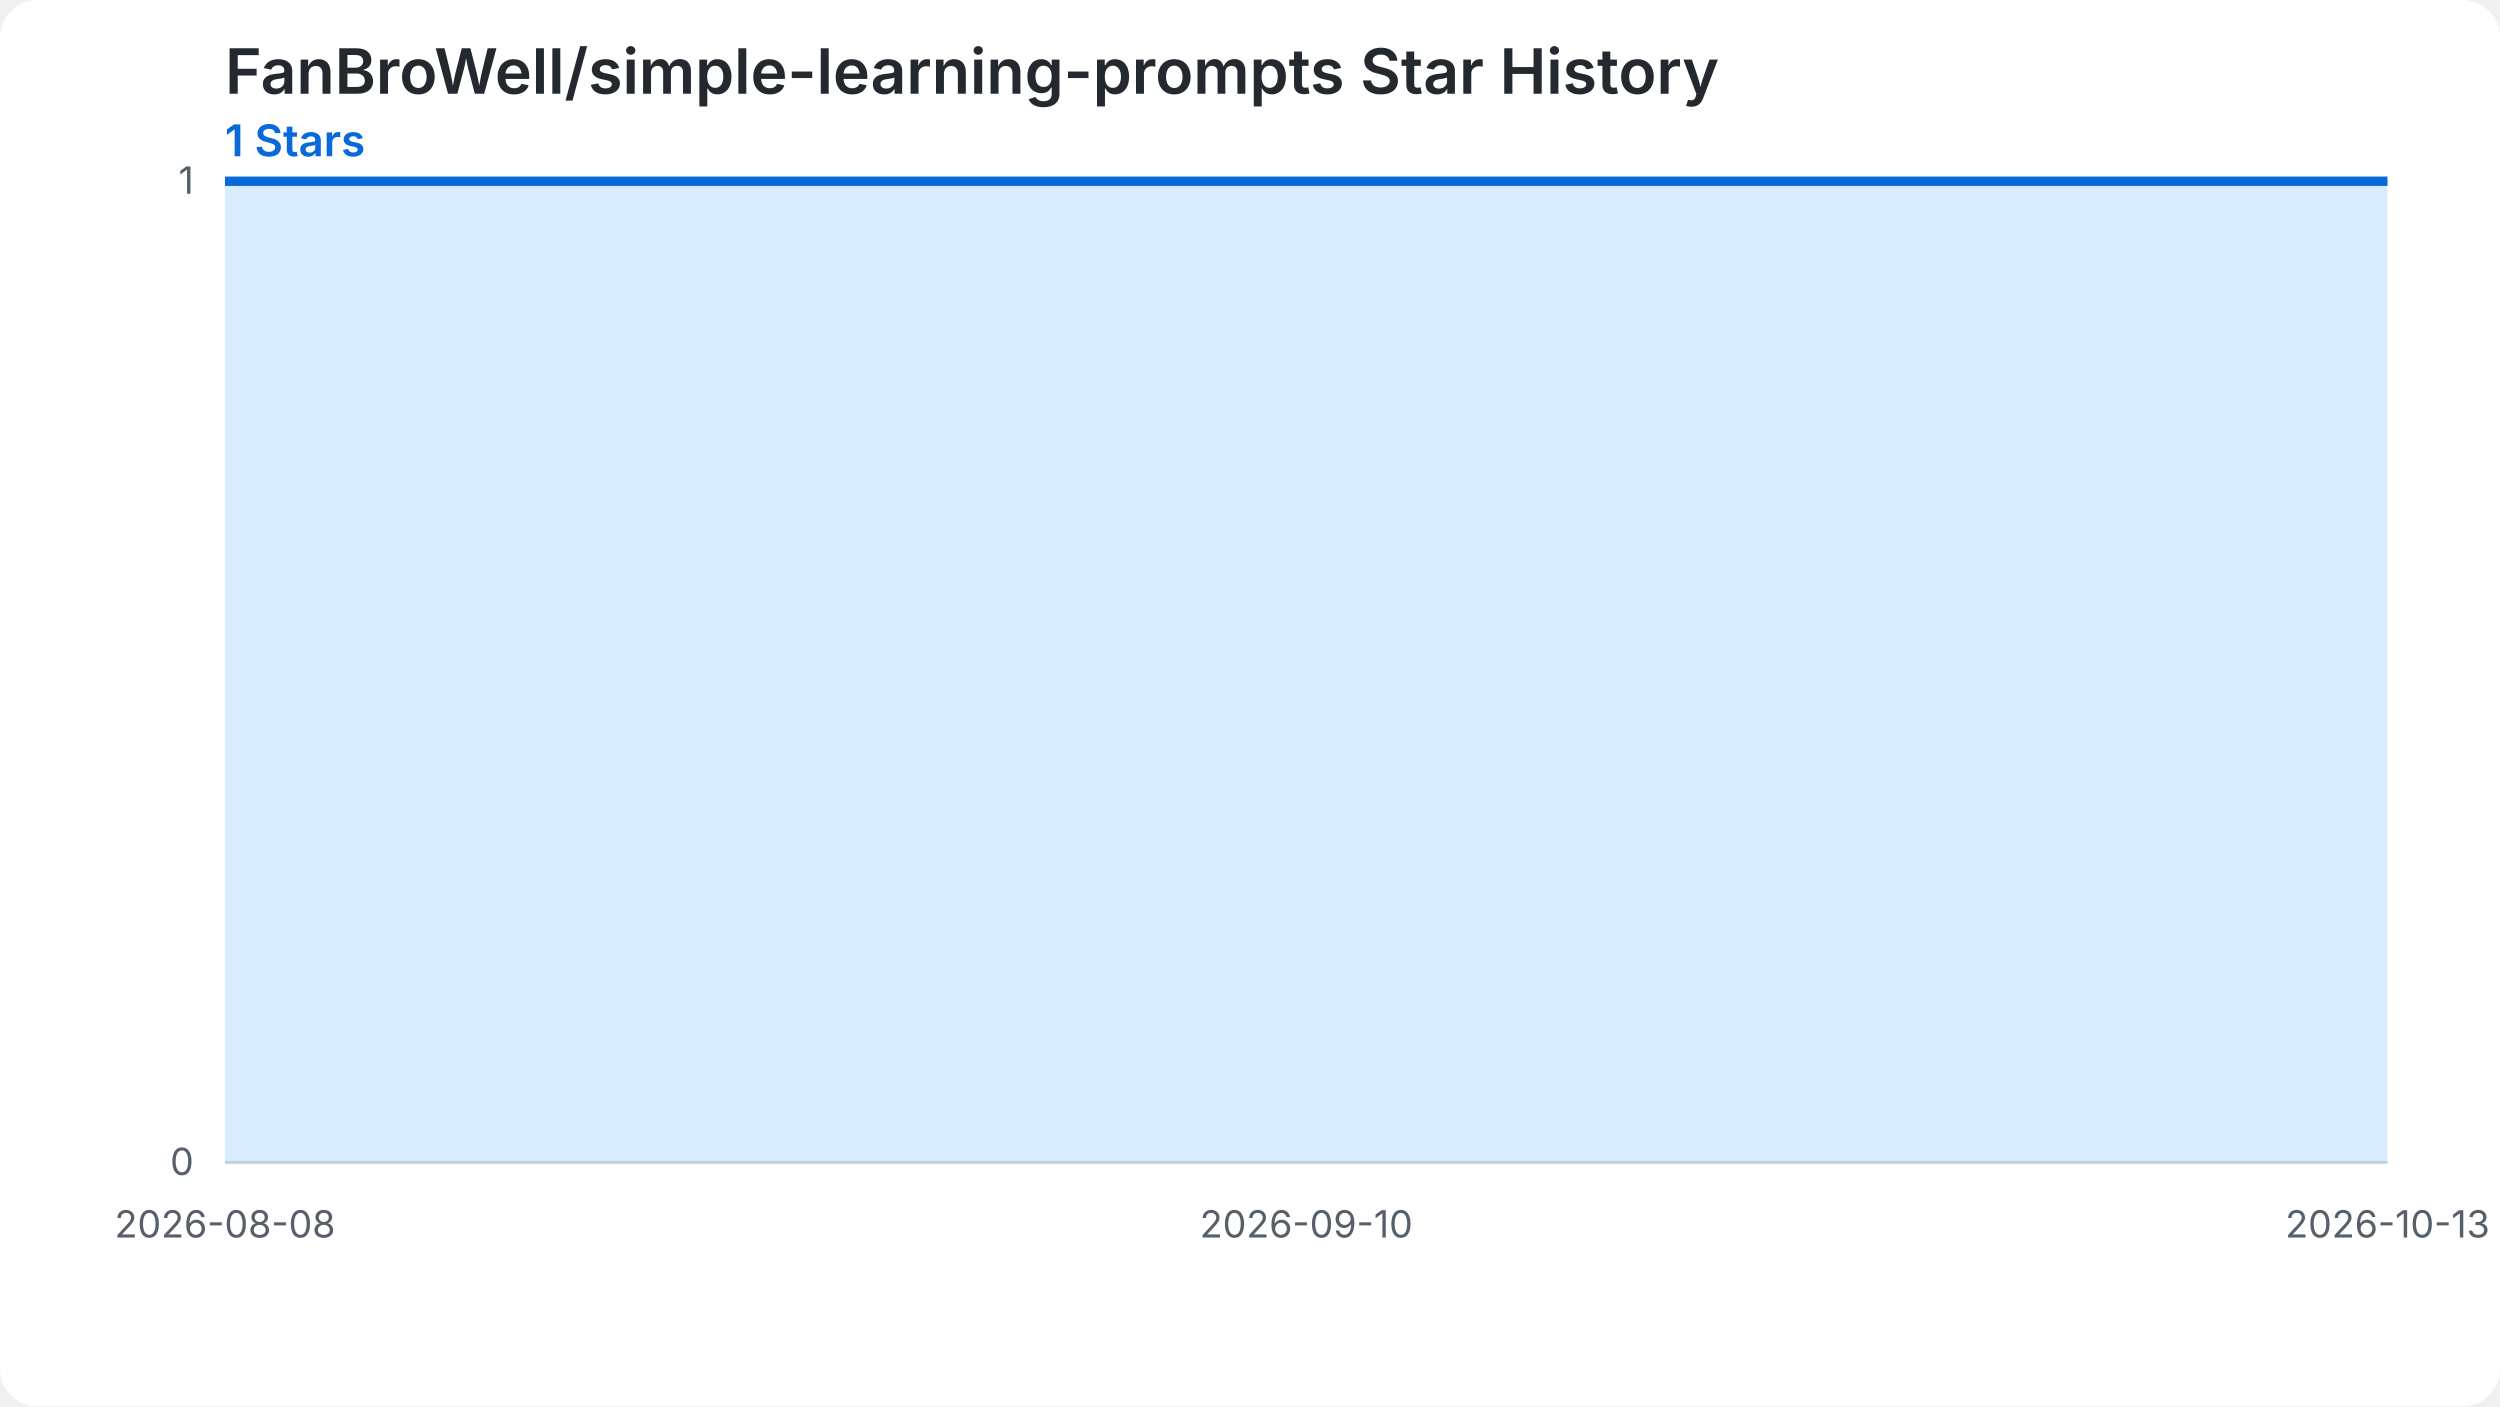
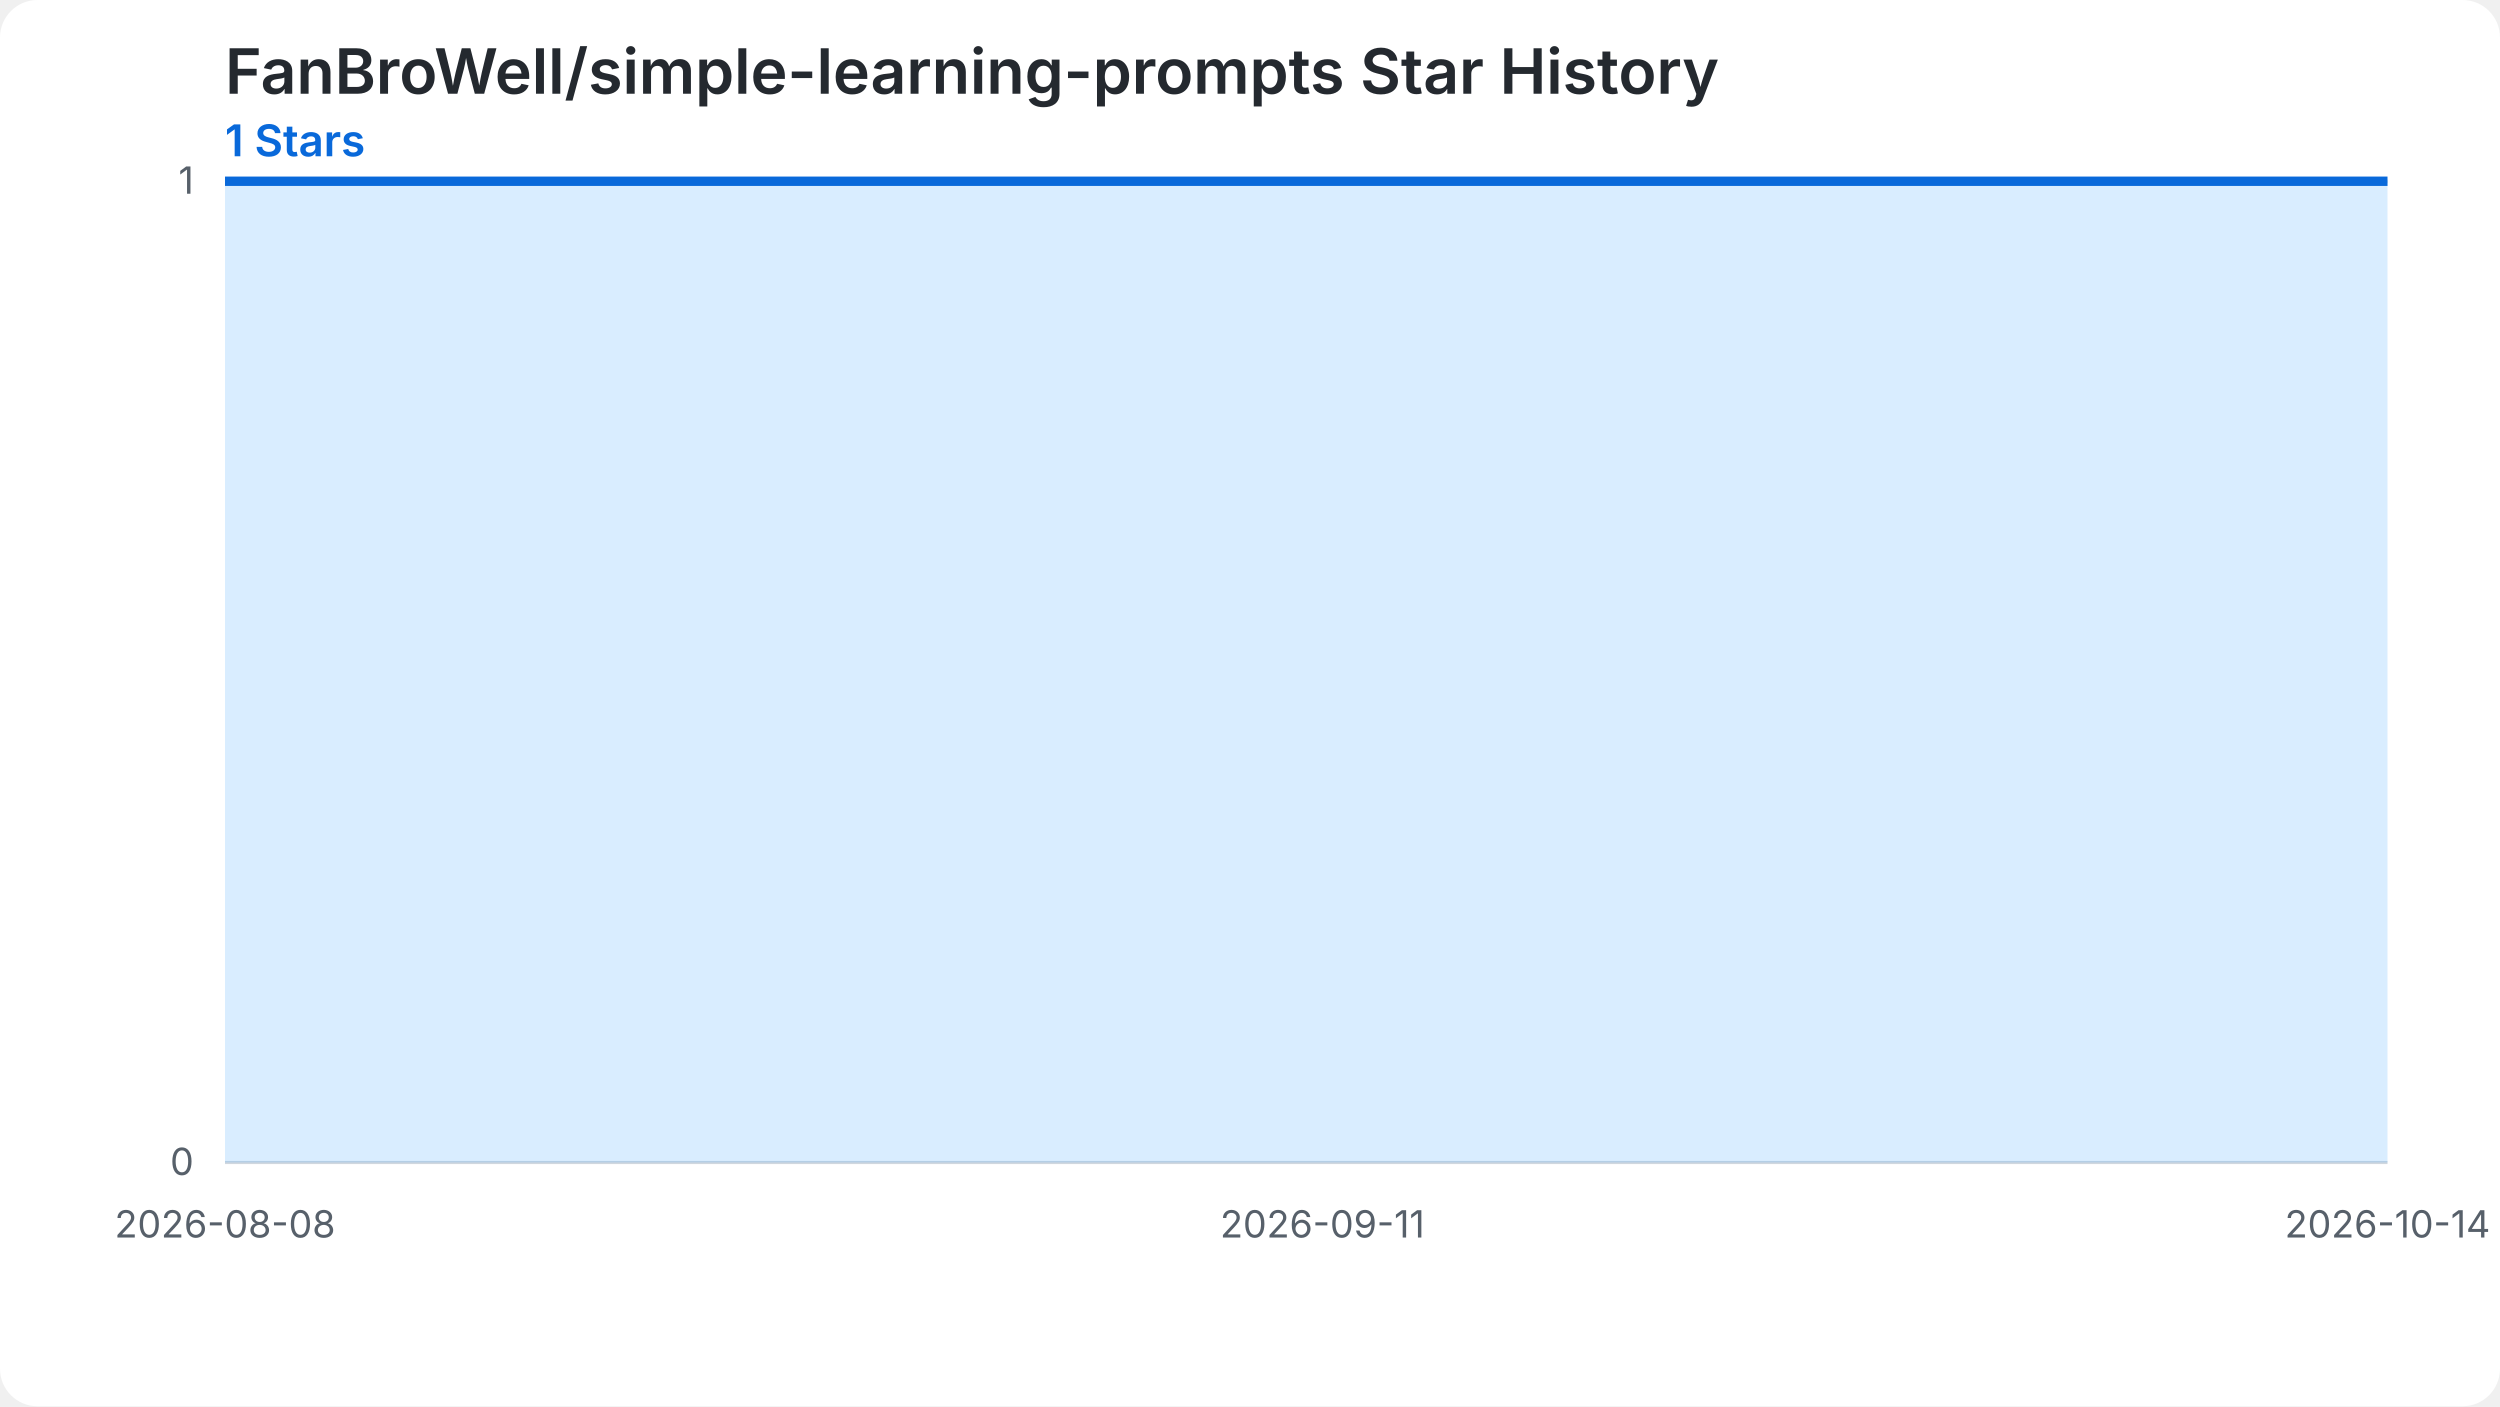
<svg xmlns="http://www.w3.org/2000/svg" width="800" height="450" viewBox="0 0 800 450" role="img" aria-labelledby="chart-title chart-desc">
  <style>.chart-bg{fill:#ffffff}.grid{stroke:#d0d7de;stroke-width:1}.label{fill:#57606a;font:12px -apple-system,BlinkMacSystemFont,'Segoe UI',sans-serif}.heading{fill:#24292f;font:600 20px -apple-system,BlinkMacSystemFont,'Segoe UI',sans-serif}.summary{fill:#0969da;font:600 14px -apple-system,BlinkMacSystemFont,'Segoe UI',sans-serif}.star-area{fill:#54aeff;fill-opacity:.22}.star-line{fill:none;stroke:#0969da;stroke-width:3}.star-point{fill:#0969da}@media (prefers-color-scheme: dark){.chart-bg{fill:#0d1117}.grid{stroke:#30363d}.label{fill:#8b949e}.heading{fill:#f0f6fc}.summary{fill:#58a6ff}.star-area{fill:#1f6feb;fill-opacity:.35}.star-line{stroke:#58a6ff}.star-point{fill:#58a6ff}}</style>
  <rect class="chart-bg" width="800" height="450" rx="12" />
  <text class="heading" x="72" y="30">FanBroWell/simple-learning-prompts Star History</text>
  <text class="summary" x="72" y="50">1 Stars</text>
  <line class="grid" x1="72" y1="372.00" x2="764" y2="372.00" />
  <text class="label" x="62" y="376.00" text-anchor="end">0</text>
  <line class="grid" x1="72" y1="58.00" x2="764" y2="58.00" />
  <text class="label" x="62" y="62.00" text-anchor="end">1</text>
-   <path class="star-area" d="M 72.00,372.00 L 72.00,58.00 L 82.48,58.00 L 92.97,58.00 L 103.45,58.00 L 113.94,58.00 L 124.42,58.00 L 134.91,58.00 L 145.39,58.00 L 155.88,58.00 L 166.36,58.00 L 176.85,58.00 L 187.33,58.00 L 197.82,58.00 L 208.30,58.00 L 218.79,58.00 L 229.27,58.00 L 239.76,58.00 L 250.24,58.00 L 260.73,58.00 L 271.21,58.00 L 281.70,58.00 L 292.18,58.00 L 302.67,58.00 L 313.15,58.00 L 323.64,58.00 L 334.12,58.00 L 344.61,58.00 L 355.09,58.00 L 365.58,58.00 L 376.06,58.00 L 386.55,58.00 L 397.03,58.00 L 407.52,58.00 L 418.00,58.00 L 428.48,58.00 L 438.97,58.00 L 449.45,58.00 L 459.94,58.00 L 470.42,58.00 L 480.91,58.00 L 491.39,58.00 L 501.88,58.00 L 512.36,58.00 L 522.85,58.00 L 533.33,58.00 L 543.82,58.00 L 554.30,58.00 L 564.79,58.00 L 575.27,58.00 L 585.76,58.00 L 596.24,58.00 L 606.73,58.00 L 617.21,58.00 L 627.70,58.00 L 638.18,58.00 L 648.67,58.00 L 659.15,58.00 L 669.64,58.00 L 680.12,58.00 L 690.61,58.00 L 701.09,58.00 L 711.58,58.00 L 722.06,58.00 L 732.55,58.00 L 743.03,58.00 L 753.52,58.00 L 764.00,58.00 L 764.00,372.00 Z" />
-   <path class="star-line" d="M 72.00,58.00 L 82.48,58.00 L 92.97,58.00 L 103.45,58.00 L 113.94,58.00 L 124.42,58.00 L 134.91,58.00 L 145.39,58.00 L 155.88,58.00 L 166.36,58.00 L 176.85,58.00 L 187.33,58.00 L 197.82,58.00 L 208.30,58.00 L 218.79,58.00 L 229.27,58.00 L 239.76,58.00 L 250.24,58.00 L 260.73,58.00 L 271.21,58.00 L 281.70,58.00 L 292.18,58.00 L 302.67,58.00 L 313.15,58.00 L 323.64,58.00 L 334.12,58.00 L 344.61,58.00 L 355.09,58.00 L 365.58,58.00 L 376.06,58.00 L 386.55,58.00 L 397.03,58.00 L 407.52,58.00 L 418.00,58.00 L 428.48,58.00 L 438.97,58.00 L 449.45,58.00 L 459.94,58.00 L 470.42,58.00 L 480.91,58.00 L 491.39,58.00 L 501.88,58.00 L 512.36,58.00 L 522.85,58.00 L 533.33,58.00 L 543.82,58.00 L 554.30,58.00 L 564.79,58.00 L 575.27,58.00 L 585.76,58.00 L 596.24,58.00 L 606.73,58.00 L 617.21,58.00 L 627.70,58.00 L 638.18,58.00 L 648.67,58.00 L 659.15,58.00 L 669.64,58.00 L 680.12,58.00 L 690.61,58.00 L 701.09,58.00 L 711.58,58.00 L 722.06,58.00 L 732.55,58.00 L 743.03,58.00 L 753.52,58.00 L 764.00,58.00" />
+   <path class="star-area" d="M 72.00,372.00 L 72.00,58.00 L 82.33,58.00 L 92.66,58.00 L 102.99,58.00 L 113.31,58.00 L 123.64,58.00 L 133.97,58.00 L 144.30,58.00 L 154.63,58.00 L 164.96,58.00 L 175.28,58.00 L 185.61,58.00 L 195.94,58.00 L 206.27,58.00 L 216.60,58.00 L 226.93,58.00 L 237.25,58.00 L 247.58,58.00 L 257.91,58.00 L 268.24,58.00 L 278.57,58.00 L 288.90,58.00 L 299.22,58.00 L 309.55,58.00 L 319.88,58.00 L 330.21,58.00 L 340.54,58.00 L 350.87,58.00 L 361.19,58.00 L 371.52,58.00 L 381.85,58.00 L 392.18,58.00 L 402.51,58.00 L 412.84,58.00 L 423.16,58.00 L 433.49,58.00 L 443.82,58.00 L 454.15,58.00 L 464.48,58.00 L 474.81,58.00 L 485.13,58.00 L 495.46,58.00 L 505.79,58.00 L 516.12,58.00 L 526.45,58.00 L 536.78,58.00 L 547.10,58.00 L 557.43,58.00 L 567.76,58.00 L 578.09,58.00 L 588.42,58.00 L 598.75,58.00 L 609.07,58.00 L 619.40,58.00 L 629.73,58.00 L 640.06,58.00 L 650.39,58.00 L 660.72,58.00 L 671.04,58.00 L 681.37,58.00 L 691.70,58.00 L 702.03,58.00 L 712.36,58.00 L 722.69,58.00 L 733.01,58.00 L 743.34,58.00 L 753.67,58.00 L 764.00,58.00 L 764.00,372.00 Z" />
+   <path class="star-line" d="M 72.00,58.00 L 82.33,58.00 L 92.66,58.00 L 102.99,58.00 L 113.31,58.00 L 123.64,58.00 L 133.97,58.00 L 144.30,58.00 L 154.63,58.00 L 164.96,58.00 L 175.28,58.00 L 185.61,58.00 L 195.94,58.00 L 206.27,58.00 L 216.60,58.00 L 226.93,58.00 L 237.25,58.00 L 247.58,58.00 L 257.91,58.00 L 268.24,58.00 L 278.57,58.00 L 288.90,58.00 L 299.22,58.00 L 309.55,58.00 L 319.88,58.00 L 330.21,58.00 L 340.54,58.00 L 350.87,58.00 L 361.19,58.00 L 371.52,58.00 L 381.85,58.00 L 392.18,58.00 L 402.51,58.00 L 412.84,58.00 L 423.16,58.00 L 433.49,58.00 L 443.82,58.00 L 454.15,58.00 L 464.48,58.00 L 474.81,58.00 L 485.13,58.00 L 495.46,58.00 L 505.79,58.00 L 516.12,58.00 L 526.45,58.00 L 536.78,58.00 L 547.10,58.00 L 557.43,58.00 L 567.76,58.00 L 578.09,58.00 L 588.42,58.00 L 598.75,58.00 L 609.07,58.00 L 619.40,58.00 L 629.73,58.00 L 640.06,58.00 L 650.39,58.00 L 660.72,58.00 L 671.04,58.00 L 681.37,58.00 L 691.70,58.00 L 702.03,58.00 L 712.36,58.00 L 722.69,58.00 L 733.01,58.00 L 743.34,58.00 L 753.67,58.00 L 764.00,58.00" />
  <text class="label" x="72.00" y="396.00" text-anchor="middle">2026-08-08</text>
-   <text class="label" x="418.00" y="396.00" text-anchor="middle">2026-09-10</text>
-   <text class="label" x="764.00" y="396.00" text-anchor="middle">2026-10-13</text>
+   <text class="label" x="423.16" y="396.00" text-anchor="middle">2026-09-11</text>
+   <text class="label" x="764.00" y="396.00" text-anchor="middle">2026-10-14</text>
</svg>
